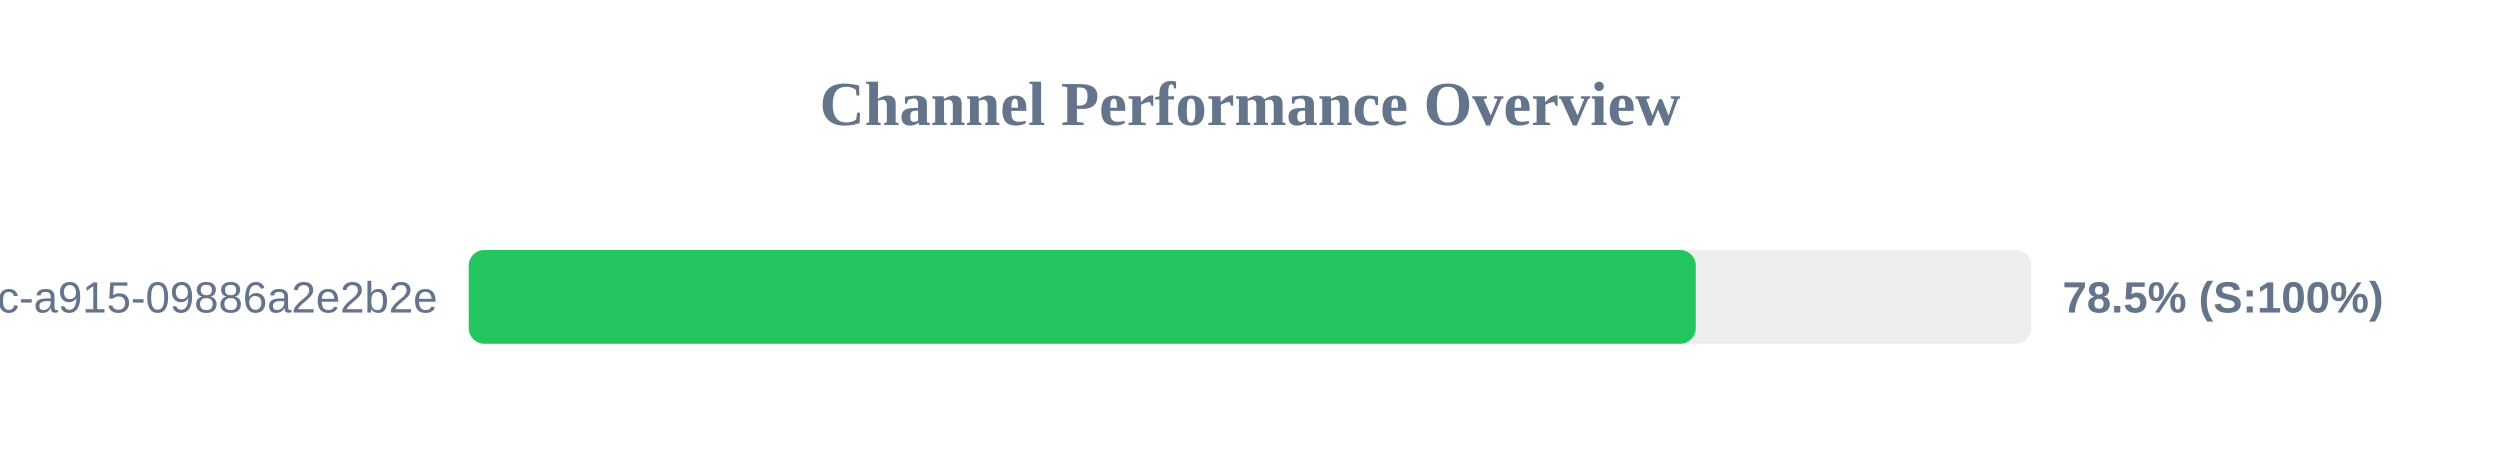
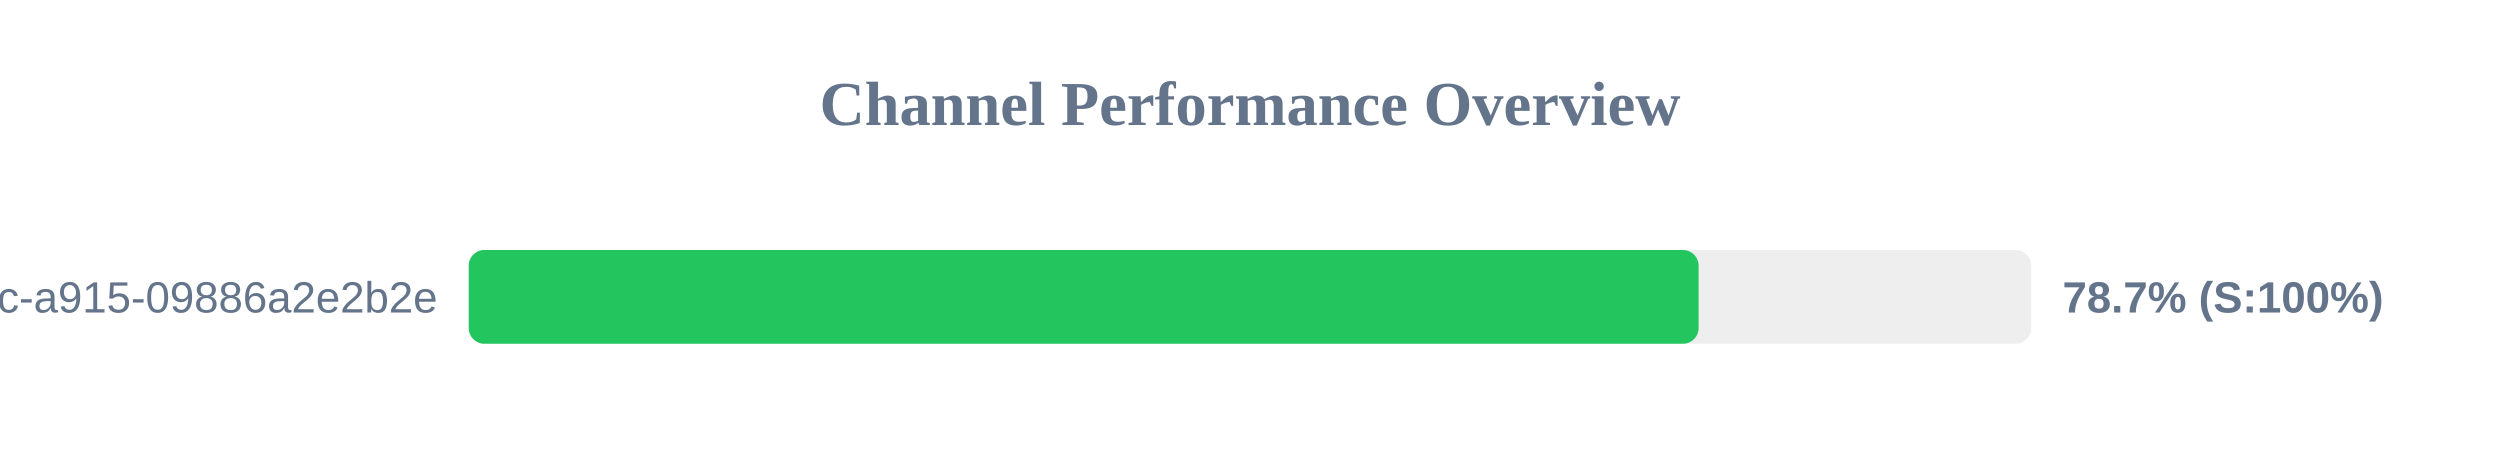
<svg xmlns="http://www.w3.org/2000/svg" width="800" height="150" version="1.1">
  <style>
        .row { font: 14px Arial; fill: #64748b; }
        .score { font: bold 14px Arial; fill: #64748b; }
    </style>
  <text x="400" y="40" text-anchor="middle" font-size="20px" font-weight="bold" fill="#64748b">Channel Performance Overview</text>
  <rect x="150" y="80" width="500" height="30" fill="#eee" rx="5" />
-   <rect x="150" y="80" width="392.65" height="30" fill="#22c55e" rx="5" />
+   <rect x="150" y="80" width="393.55" height="30" fill="#22c55e" rx="5" />
  <text x="140" y="100" text-anchor="end" class="row">?uuid=52816135-d3bc-46bc-a915-09886a2e2b2e</text>
-   <text x="660" y="100" text-anchor="start" class="score">78.5% (S:100%)</text>
+   <text x="660" y="100" text-anchor="start" class="score">78.7% (S:100%)</text>
</svg>
